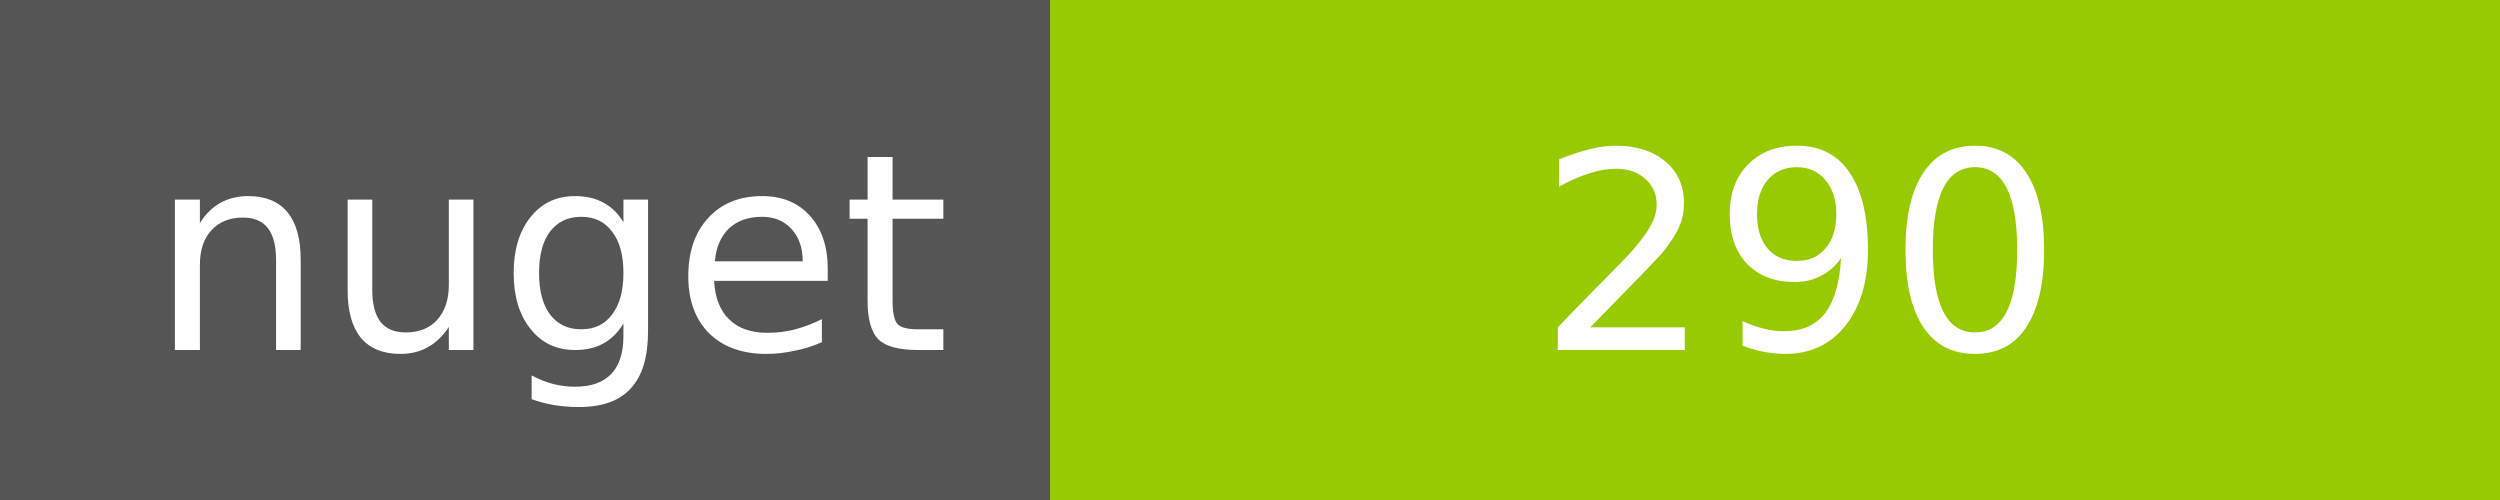
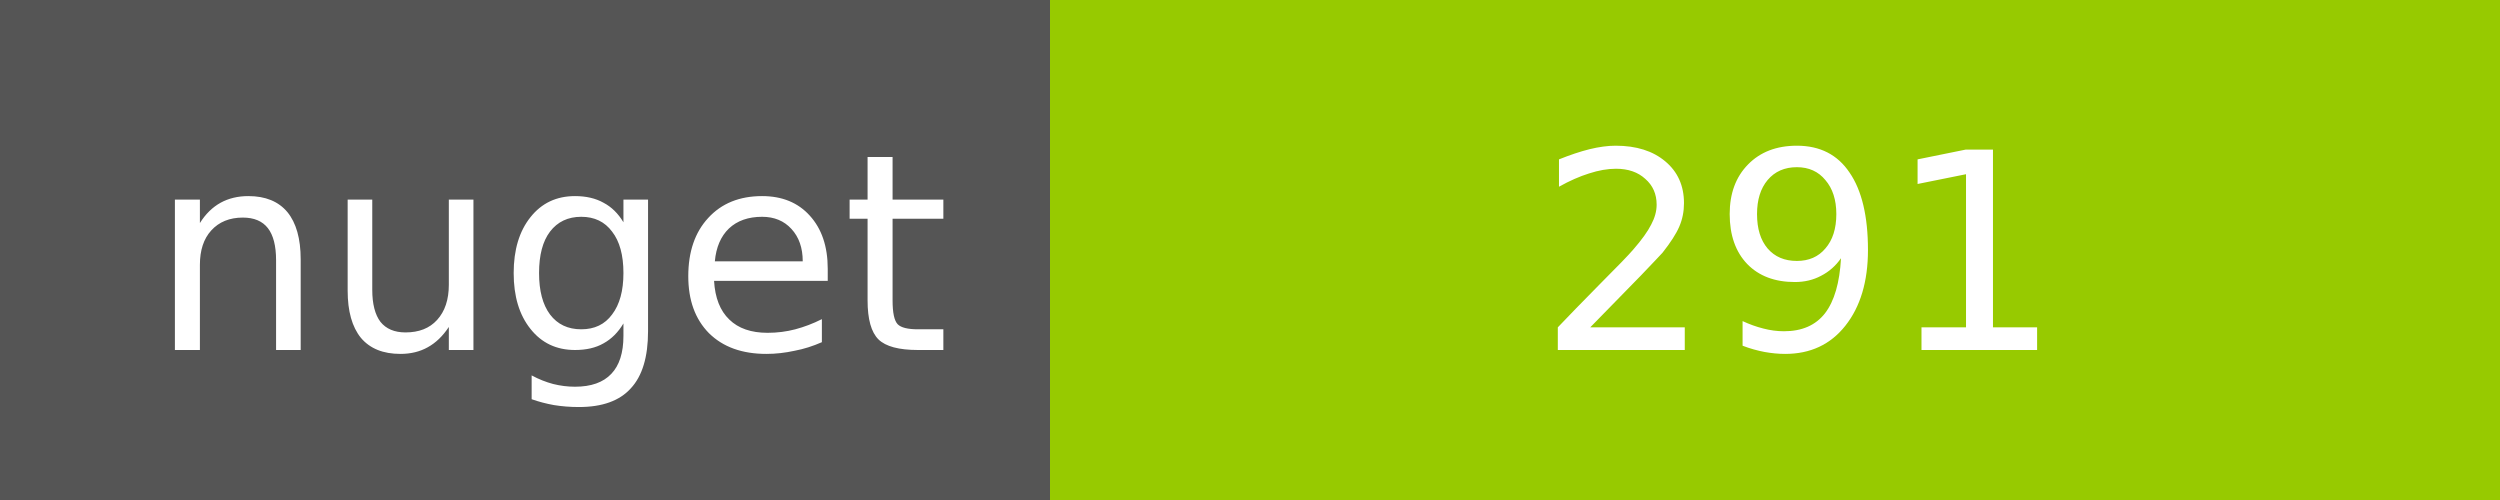
<svg xmlns="http://www.w3.org/2000/svg" width="100" height="20">
  <g shape-rendering="crispEdges">
    <path fill="#555" d="M0 0h42v20H0z" />
    <path fill="#97CA00" d="M42 0h58v20H42z" />
  </g>
  <g fill="#fff" text-anchor="middle" font-family="DejaVu Sans,Verdana,Geneva,sans-serif" font-size="11">
    <text x="22" y="14">nuget</text>
-     <text x="72" y="14">290</text>
+     <text x="72" y="14">291</text>
  </g>
</svg>
